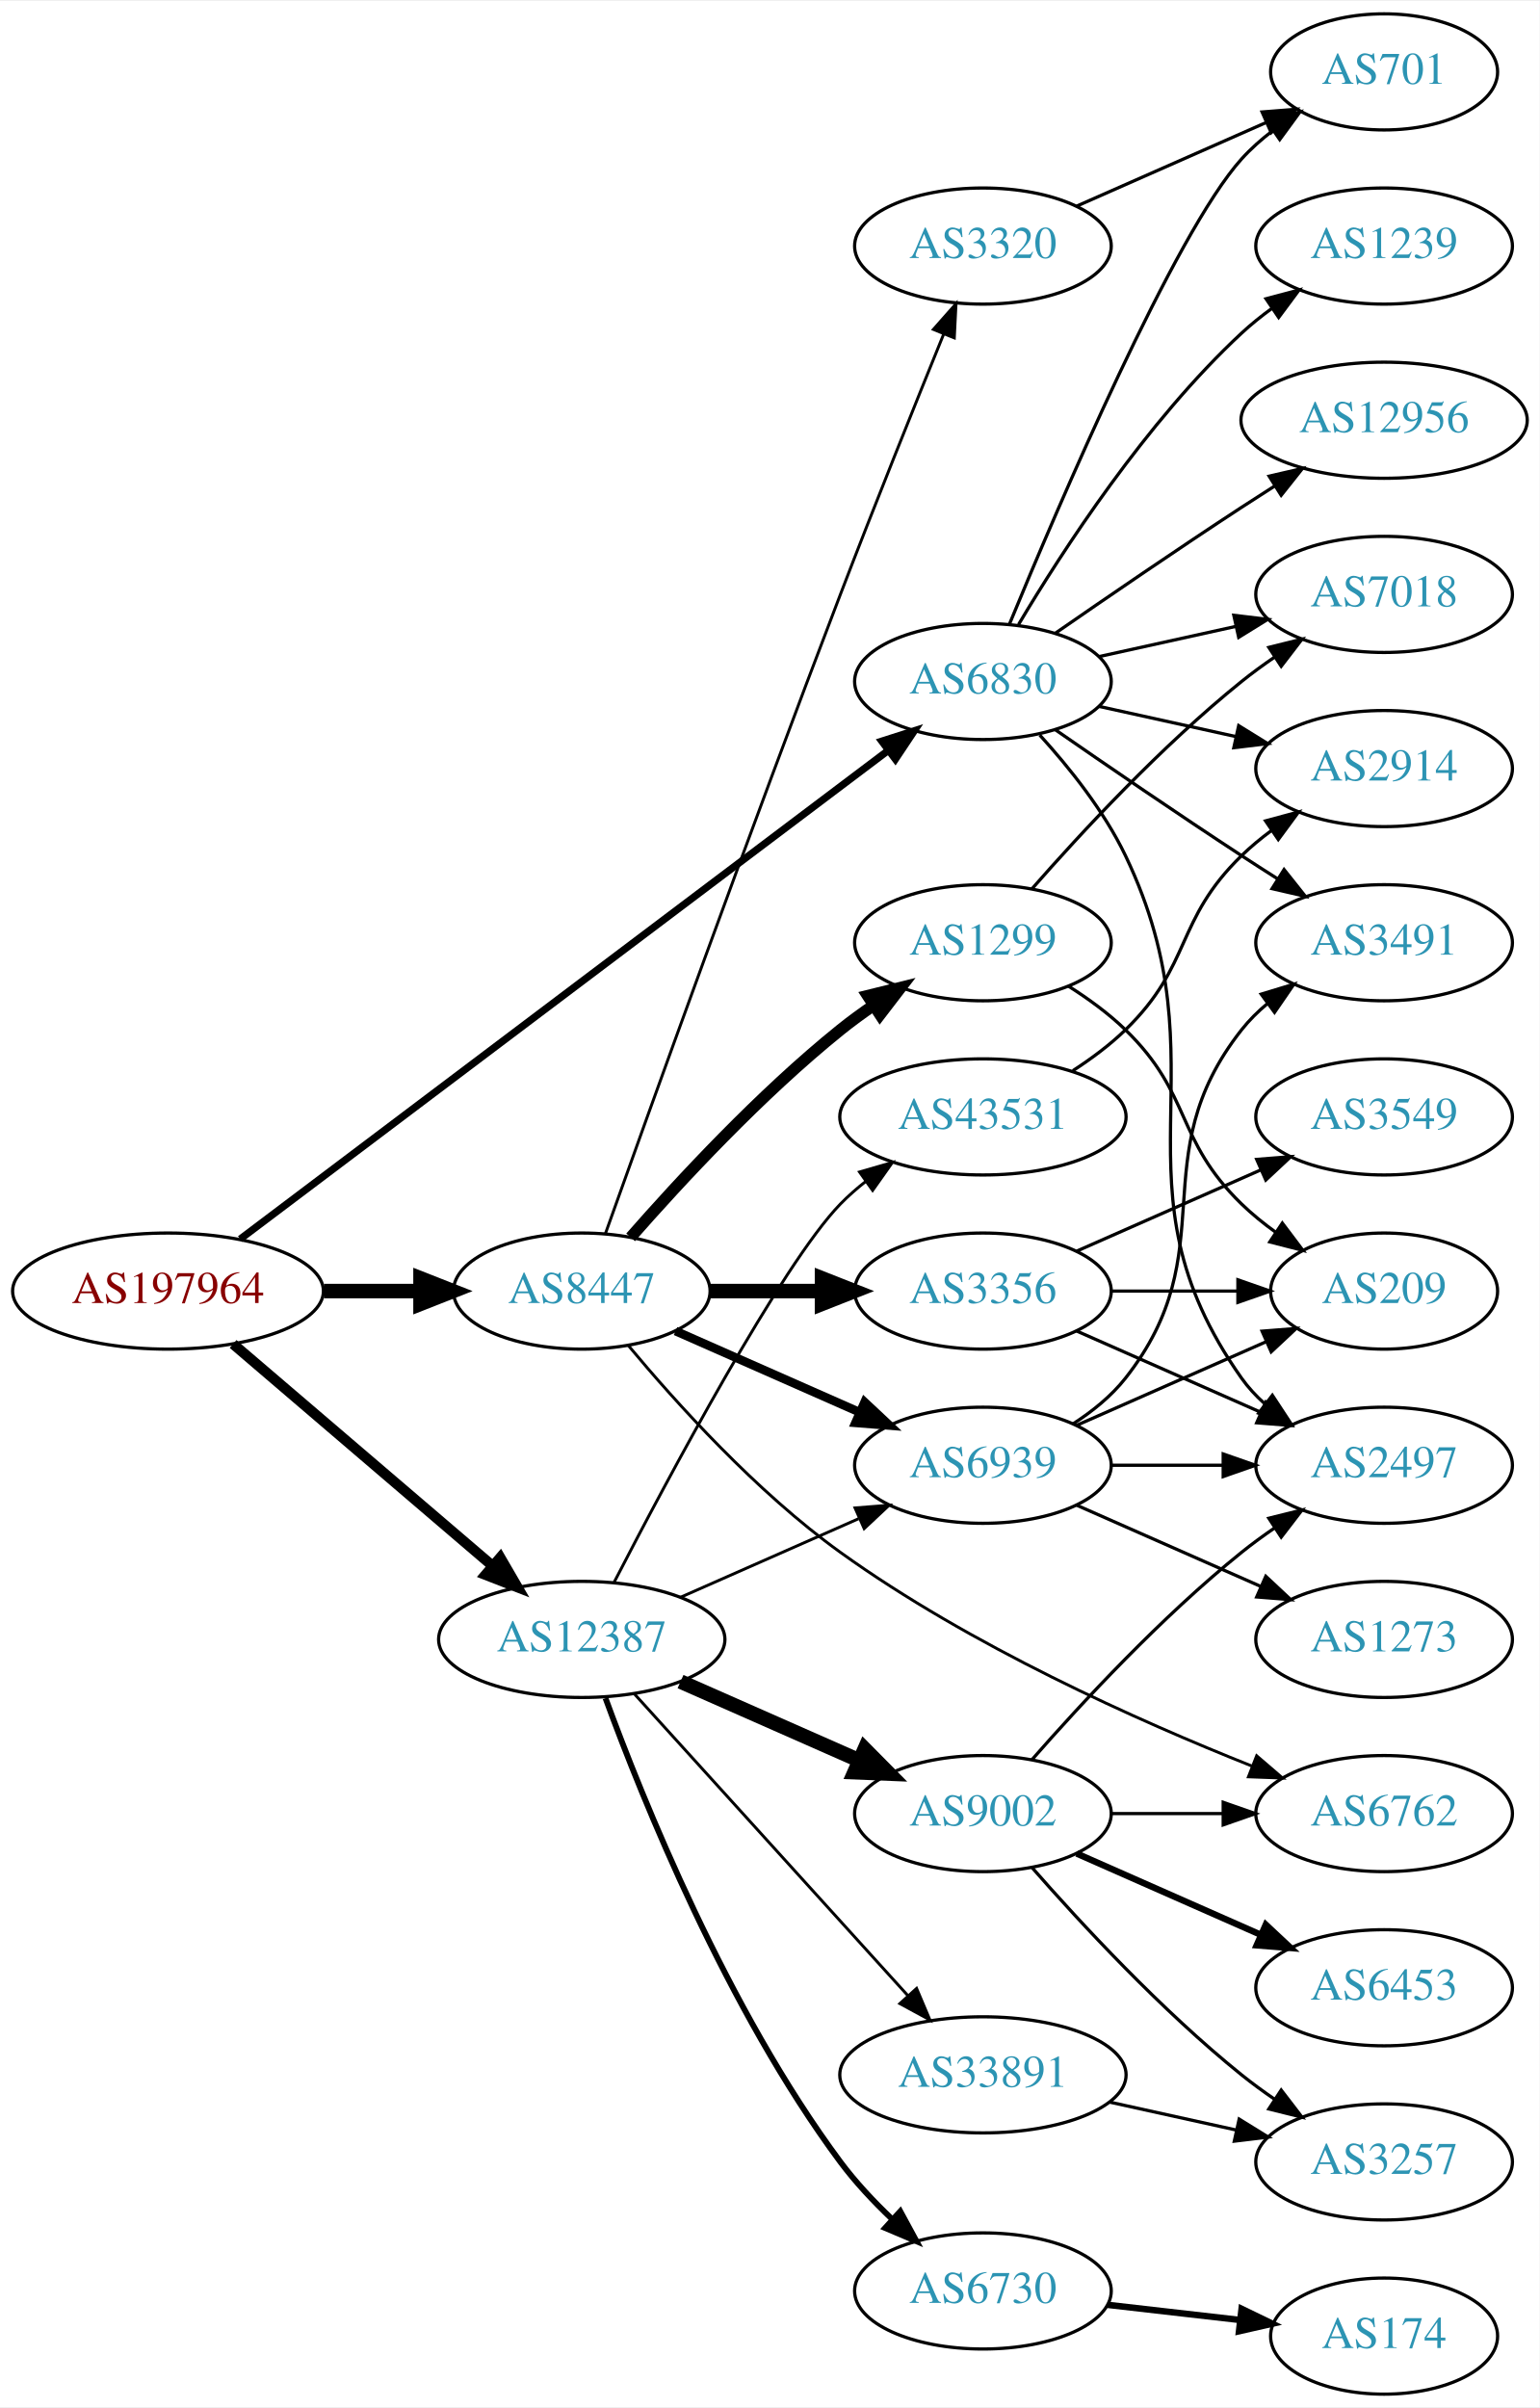
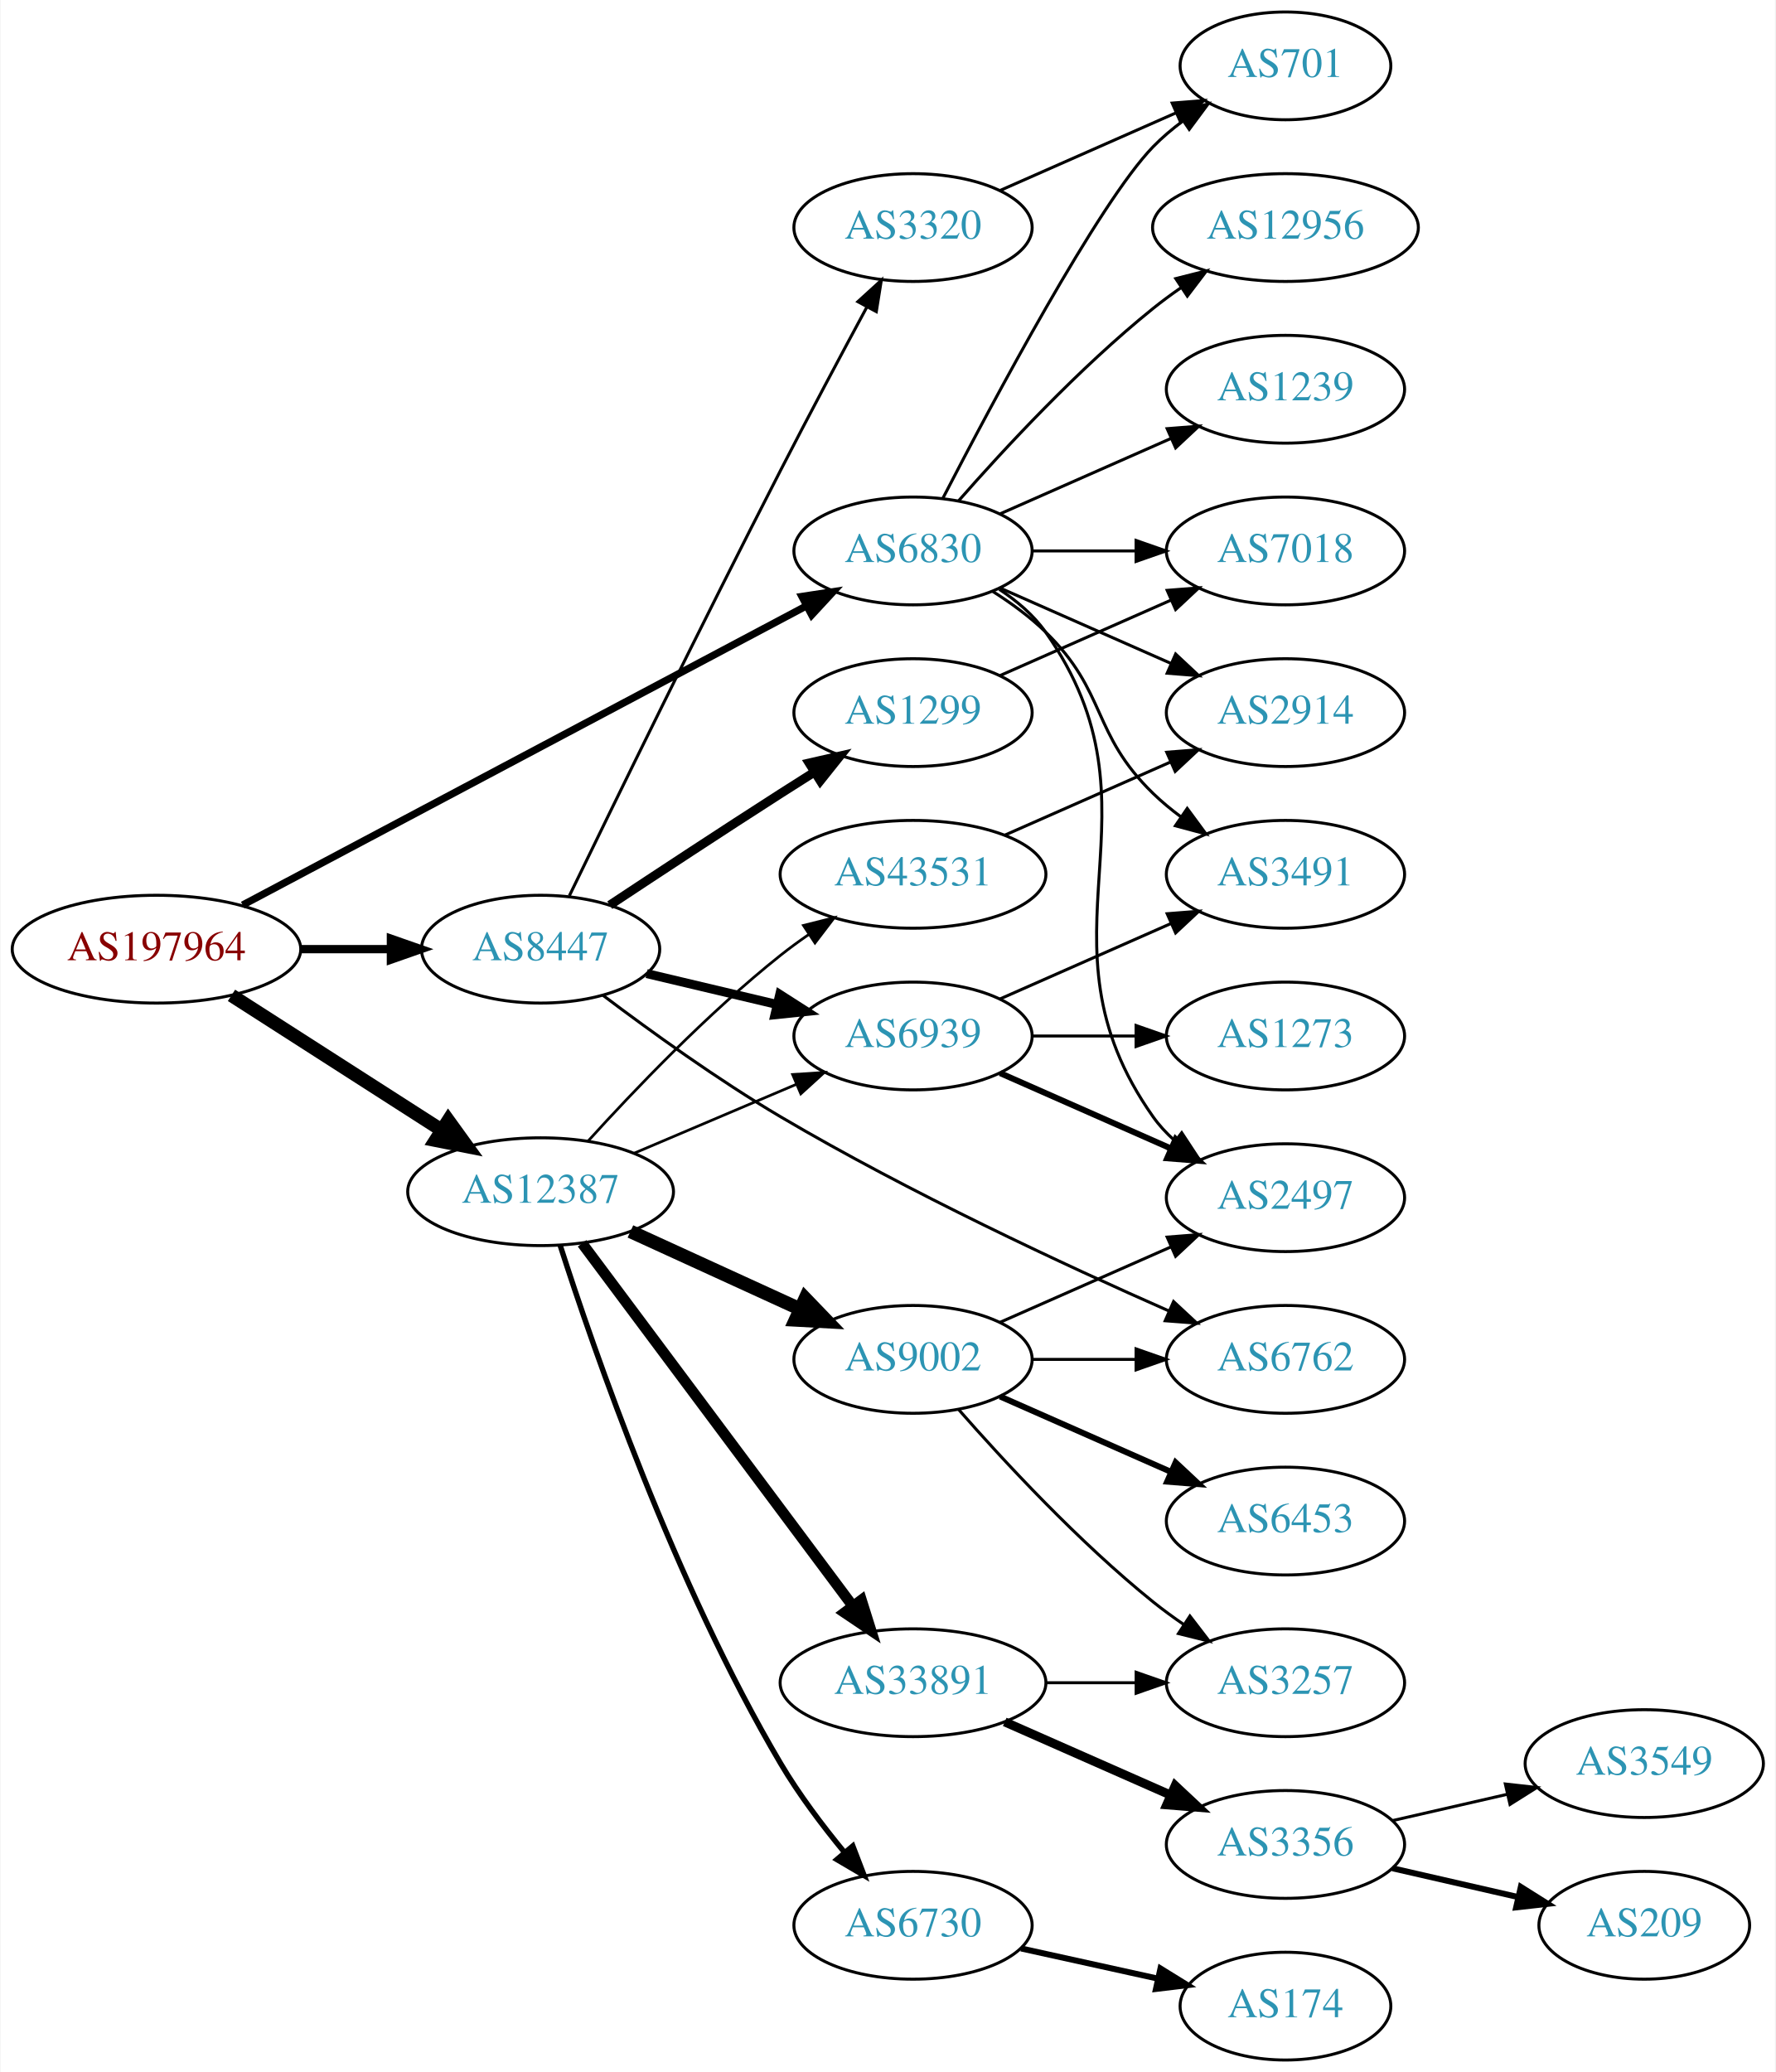
- <svg xmlns="http://www.w3.org/2000/svg" xmlns:xlink="http://www.w3.org/1999/xlink" width="477pt" height="746pt" viewBox="0.00 0.00 477.37 746.00">
-   <g id="graph0" class="graph" transform="scale(1 1) rotate(0) translate(4 742)">
-     <polygon fill="white" stroke="none" points="-4,4 -4,-742 473.368,-742 473.368,4 -4,4" />
+ <svg xmlns="http://www.w3.org/2000/svg" xmlns:xlink="http://www.w3.org/1999/xlink" width="593pt" height="692pt" viewBox="0.00 0.00 592.66 692.00">
+   <g id="graph0" class="graph" transform="scale(1 1) rotate(0) translate(4 688)">
+     <polygon fill="white" stroke="none" points="-4,4 -4,-688 588.661,-688 588.661,4 -4,4" />
    <g id="node1" class="node">
      <g id="a_node1">
        <a xlink:href="/asn/197964" xlink:title="AS197964 ~ Julius Blum GmbH [AT]">
-           <ellipse fill="#ffffff" stroke="black" cx="48.096" cy="-342" rx="48.192" ry="18" />
-           <text text-anchor="middle" x="48.096" y="-338.3" font-family="Times,serif" font-size="14.00" fill="#880000">AS197964</text>
+           <ellipse fill="#ffffff" stroke="black" cx="48.096" cy="-371" rx="48.192" ry="18" />
+           <text text-anchor="middle" x="48.096" y="-367.3" font-family="Times,serif" font-size="14.00" fill="#880000">AS197964</text>
        </a>
      </g>
    </g>
    <g id="node2" class="node">
      <g id="a_node2">
        <a xlink:href="/asn/6830" xlink:title="AS6830 ~ LGI-UPC [AT]">
-           <ellipse fill="#ffffff" stroke="black" cx="300.78" cy="-531" rx="39.794" ry="18" />
-           <text text-anchor="middle" x="300.78" y="-527.3" font-family="Times,serif" font-size="14.00" fill="#2c94b3">AS6830</text>
+           <ellipse fill="#ffffff" stroke="black" cx="300.78" cy="-504" rx="39.794" ry="18" />
+           <text text-anchor="middle" x="300.78" y="-500.3" font-family="Times,serif" font-size="14.00" fill="#2c94b3">AS6830</text>
        </a>
      </g>
    </g>
    <g id="edge1" class="edge">
-       <path fill="none" stroke="black" stroke-width="2.25" d="M70.469,-358.114C115.576,-392.122 220.512,-471.237 271.271,-509.506" />
-       <polygon fill="black" stroke="black" stroke-width="2.25" points="269.422,-512.495 279.514,-515.721 273.636,-506.906 269.422,-512.495" />
+       <path fill="none" stroke="black" stroke-width="2.423" d="M76.881,-385.741C122.964,-410.191 215.091,-459.068 265.269,-485.691" />
+       <polygon fill="black" stroke="black" stroke-width="2.423" points="263.656,-488.797 274.13,-490.392 266.937,-482.613 263.656,-488.797" />
    </g>
    <g id="node3" class="node">
      <g id="a_node3">
        <a xlink:href="/asn/8447" xlink:title="AS8447 ~ A1 Telekom Austria AG [AT]">
-           <ellipse fill="#ffffff" stroke="black" cx="176.388" cy="-342" rx="39.794" ry="18" />
-           <text text-anchor="middle" x="176.388" y="-338.3" font-family="Times,serif" font-size="14.00" fill="#2c94b3">AS8447</text>
+           <ellipse fill="#ffffff" stroke="black" cx="176.388" cy="-371" rx="39.794" ry="18" />
+           <text text-anchor="middle" x="176.388" y="-367.3" font-family="Times,serif" font-size="14.00" fill="#2c94b3">AS8447</text>
        </a>
      </g>
    </g>
    <g id="edge2" class="edge">
-       <path fill="none" stroke="black" stroke-width="4.5" d="M96.481,-342C106.248,-342 116.551,-342 126.373,-342" />
-       <polygon fill="black" stroke="black" stroke-width="4.5" points="126.393,-345.938 136.393,-342 126.393,-338.063 126.393,-345.938" />
+       <path fill="none" stroke="black" stroke-width="2.769" d="M96.481,-371C106.248,-371 116.551,-371 126.373,-371" />
+       <polygon fill="black" stroke="black" stroke-width="2.769" points="126.393,-374.5 136.393,-371 126.393,-367.5 126.393,-374.5" />
    </g>
    <g id="node4" class="node">
      <g id="a_node4">
        <a xlink:href="/asn/12387" xlink:title="AS12387 ~ TON Total optical Networks AG [CH]">
-           <ellipse fill="#ffffff" stroke="black" cx="176.388" cy="-234" rx="44.393" ry="18" />
-           <text text-anchor="middle" x="176.388" y="-230.3" font-family="Times,serif" font-size="14.00" fill="#2c94b3">AS12387</text>
+           <ellipse fill="#ffffff" stroke="black" cx="176.388" cy="-290" rx="44.393" ry="18" />
+           <text text-anchor="middle" x="176.388" y="-286.3" font-family="Times,serif" font-size="14.00" fill="#2c94b3">AS12387</text>
        </a>
      </g>
    </g>
    <g id="edge3" class="edge">
-       <path fill="none" stroke="black" stroke-width="3.214" d="M68.277,-325.597C89.727,-307.254 124.614,-277.419 148.715,-256.809" />
-       <polygon fill="black" stroke="black" stroke-width="3.214" points="151.115,-259.363 156.44,-250.203 146.565,-254.043 151.115,-259.363" />
+       <path fill="none" stroke="black" stroke-width="4.5" d="M73.147,-355.574C93.024,-342.826 121.421,-324.613 143.246,-310.615" />
+       <polygon fill="black" stroke="black" stroke-width="4.5" points="145.561,-313.808 151.853,-305.095 141.31,-307.179 145.561,-313.808" />
    </g>
    <g id="node5" class="node">
      <g id="a_node5">
-         <a xlink:href="/asn/3491" xlink:title="AS3491 ~ PCCW Global, Inc. [US]">
+         <a xlink:href="/asn/2914" xlink:title="AS2914 ~ NTT America, Inc. [US]">
          <ellipse fill="#ffffff" stroke="black" cx="425.172" cy="-450" rx="39.794" ry="18" />
-           <text text-anchor="middle" x="425.172" y="-446.3" font-family="Times,serif" font-size="14.00" fill="#2c94b3">AS3491</text>
+           <text text-anchor="middle" x="425.172" y="-446.3" font-family="Times,serif" font-size="14.00" fill="#2c94b3">AS2914</text>
        </a>
      </g>
    </g>
    <g id="edge4" class="edge">
-       <path fill="none" stroke="black" d="M323.137,-516.099C338.988,-505.123 361.191,-489.921 380.976,-477 384.558,-474.661 388.328,-472.241 392.089,-469.856" />
-       <polygon fill="black" stroke="black" points="394.151,-472.693 400.749,-464.404 390.422,-466.769 394.151,-472.693" />
+       <path fill="none" stroke="black" d="M329.859,-491.611C346.807,-484.134 368.604,-474.517 386.974,-466.412" />
+       <polygon fill="black" stroke="black" points="388.487,-469.57 396.223,-462.331 385.661,-463.166 388.487,-469.57" />
    </g>
    <g id="node6" class="node">
      <g id="a_node6">
-         <a xlink:href="/asn/2914" xlink:title="AS2914 ~ NTT America, Inc. [US]">
-           <ellipse fill="#ffffff" stroke="black" cx="425.172" cy="-504" rx="39.794" ry="18" />
-           <text text-anchor="middle" x="425.172" y="-500.3" font-family="Times,serif" font-size="14.00" fill="#2c94b3">AS2914</text>
+         <a xlink:href="/asn/1239" xlink:title="AS1239 ~ Sprint [US]">
+           <ellipse fill="#ffffff" stroke="black" cx="425.172" cy="-558" rx="39.794" ry="18" />
+           <text text-anchor="middle" x="425.172" y="-554.3" font-family="Times,serif" font-size="14.00" fill="#2c94b3">AS1239</text>
        </a>
      </g>
    </g>
    <g id="edge5" class="edge">
-       <path fill="none" stroke="black" d="M336.852,-523.263C350.04,-520.354 365.219,-517.005 379.185,-513.924" />
-       <polygon fill="black" stroke="black" points="380.083,-517.31 389.094,-511.738 378.575,-510.475 380.083,-517.31" />
+       <path fill="none" stroke="black" d="M329.859,-516.389C346.807,-523.866 368.604,-533.483 386.974,-541.588" />
+       <polygon fill="black" stroke="black" points="385.661,-544.834 396.223,-545.669 388.487,-538.43 385.661,-544.834" />
    </g>
    <g id="node7" class="node">
      <g id="a_node7">
-         <a xlink:href="/asn/1239" xlink:title="AS1239 ~ Sprint [US]">
-           <ellipse fill="#ffffff" stroke="black" cx="425.172" cy="-666" rx="39.794" ry="18" />
-           <text text-anchor="middle" x="425.172" y="-662.3" font-family="Times,serif" font-size="14.00" fill="#2c94b3">AS1239</text>
-         </a>
-       </g>
-     </g>
-     <g id="edge6" class="edge">
-       <path fill="none" stroke="black" d="M311.826,-548.671C325.397,-571.472 351.329,-611.472 380.976,-639 383.882,-641.699 387.096,-644.28 390.42,-646.703" />
-       <polygon fill="black" stroke="black" points="388.555,-649.667 398.798,-652.375 392.479,-643.87 388.555,-649.667" />
-     </g>
-     <g id="node8" class="node">
-       <g id="a_node8">
        <a xlink:href="/asn/12956" xlink:title="AS12956 ~ TELXIUS [ES]">
          <ellipse fill="#ffffff" stroke="black" cx="425.172" cy="-612" rx="44.393" ry="18" />
          <text text-anchor="middle" x="425.172" y="-608.3" font-family="Times,serif" font-size="14.00" fill="#2c94b3">AS12956</text>
        </a>
      </g>
    </g>
+     <g id="edge6" class="edge">
+       <path fill="none" stroke="black" d="M315.932,-520.663C331.034,-537.894 356.155,-565.024 380.976,-585 383.904,-587.357 387.05,-589.675 390.262,-591.902" />
+       <polygon fill="black" stroke="black" points="388.538,-594.958 398.81,-597.552 392.397,-589.118 388.538,-594.958" />
+     </g>
+     <g id="node8" class="node">
+       <g id="a_node8">
+         <a xlink:href="/asn/3491" xlink:title="AS3491 ~ PCCW Global, Inc. [US]">
+           <ellipse fill="#ffffff" stroke="black" cx="425.172" cy="-396" rx="39.794" ry="18" />
+           <text text-anchor="middle" x="425.172" y="-392.3" font-family="Times,serif" font-size="14.00" fill="#2c94b3">AS3491</text>
+         </a>
+       </g>
+     </g>
    <g id="edge7" class="edge">
-       <path fill="none" stroke="black" d="M323.137,-545.901C338.988,-556.877 361.191,-572.079 380.976,-585 384.296,-587.169 387.779,-589.406 391.265,-591.621" />
-       <polygon fill="black" stroke="black" points="389.521,-594.66 399.847,-597.032 393.254,-588.738 389.521,-594.66" />
+       <path fill="none" stroke="black" d="M327.309,-490.538C333.472,-486.638 339.773,-482.052 344.976,-477 365.669,-456.906 360.282,-443.094 380.976,-423 383.821,-420.237 386.995,-417.614 390.295,-415.166" />
+       <polygon fill="black" stroke="black" points="392.36,-417.994 398.643,-409.462 388.411,-412.214 392.36,-417.994" />
    </g>
    <g id="node9" class="node">
      <g id="a_node9">
        <a xlink:href="/asn/7018" xlink:title="AS7018 ~ AT&amp;T Services, Inc. [US]">
-           <ellipse fill="#ffffff" stroke="black" cx="425.172" cy="-558" rx="39.794" ry="18" />
-           <text text-anchor="middle" x="425.172" y="-554.3" font-family="Times,serif" font-size="14.00" fill="#2c94b3">AS7018</text>
+           <ellipse fill="#ffffff" stroke="black" cx="425.172" cy="-504" rx="39.794" ry="18" />
+           <text text-anchor="middle" x="425.172" y="-500.3" font-family="Times,serif" font-size="14.00" fill="#2c94b3">AS7018</text>
        </a>
      </g>
    </g>
    <g id="edge8" class="edge">
-       <path fill="none" stroke="black" d="M336.852,-538.737C350.04,-541.646 365.219,-544.995 379.185,-548.076" />
-       <polygon fill="black" stroke="black" points="378.575,-551.525 389.094,-550.262 380.083,-544.69 378.575,-551.525" />
+       <path fill="none" stroke="black" d="M340.505,-504C351.444,-504 363.494,-504 374.961,-504" />
+       <polygon fill="black" stroke="black" points="375.278,-507.5 385.278,-504 375.278,-500.5 375.278,-507.5" />
    </g>
    <g id="node10" class="node">
      <g id="a_node10">
+         <a xlink:href="/asn/701" xlink:title="AS701 ~ UUNET [US]">
+           <ellipse fill="#ffffff" stroke="black" cx="425.172" cy="-666" rx="35.194" ry="18" />
+           <text text-anchor="middle" x="425.172" y="-662.3" font-family="Times,serif" font-size="14.00" fill="#2c94b3">AS701</text>
+         </a>
+       </g>
+     </g>
+     <g id="edge9" class="edge">
+       <path fill="none" stroke="black" d="M310.744,-521.587C327.336,-553.711 362.791,-620.297 380.976,-639 383.958,-642.067 387.356,-644.94 390.905,-647.581" />
+       <polygon fill="black" stroke="black" points="389.1,-650.586 399.339,-653.308 393.032,-644.795 389.1,-650.586" />
+     </g>
+     <g id="node11" class="node">
+       <g id="a_node11">
        <a xlink:href="/asn/2497" xlink:title="AS2497 ~ Internet Initiative Japan Inc. [JP]">
          <ellipse fill="#ffffff" stroke="black" cx="425.172" cy="-288" rx="39.794" ry="18" />
          <text text-anchor="middle" x="425.172" y="-284.3" font-family="Times,serif" font-size="14.00" fill="#2c94b3">AS2497</text>
        </a>
      </g>
    </g>
-     <g id="edge9" class="edge">
-       <path fill="none" stroke="black" d="M318.399,-514.394C327.539,-504.359 338.338,-490.859 344.976,-477 376.837,-410.48 338.397,-375.225 380.976,-315 382.967,-312.184 385.354,-309.599 387.97,-307.24" />
+     <g id="edge10" class="edge">
+       <path fill="none" stroke="black" d="M329.613,-491.162C335.428,-487.339 340.994,-482.633 344.976,-477 387.555,-416.775 338.397,-375.225 380.976,-315 382.967,-312.184 385.354,-309.599 387.97,-307.24" />
      <polygon fill="black" stroke="black" points="390.522,-309.694 396.338,-300.838 386.269,-304.135 390.522,-309.694" />
-     </g>
-     <g id="node11" class="node">
-       <g id="a_node11">
-         <a xlink:href="/asn/701" xlink:title="AS701 ~ UUNET [US]">
-           <ellipse fill="#ffffff" stroke="black" cx="425.172" cy="-720" rx="35.194" ry="18" />
-           <text text-anchor="middle" x="425.172" y="-716.3" font-family="Times,serif" font-size="14.00" fill="#2c94b3">AS701</text>
-         </a>
-       </g>
-     </g>
-     <g id="edge10" class="edge">
-       <path fill="none" stroke="black" d="M308.938,-548.633C324.199,-585.658 360.229,-669.976 380.976,-693 383.84,-696.178 387.164,-699.119 390.672,-701.8" />
-       <polygon fill="black" stroke="black" points="388.838,-704.786 399.061,-707.569 392.804,-699.018 388.838,-704.786" />
    </g>
    <g id="node12" class="node">
      <g id="a_node12">
        <a xlink:href="/asn/1299" xlink:title="AS1299 ~ Telia Carrier [EU]">
          <ellipse fill="#ffffff" stroke="black" cx="300.78" cy="-450" rx="39.794" ry="18" />
          <text text-anchor="middle" x="300.78" y="-446.3" font-family="Times,serif" font-size="14.00" fill="#2c94b3">AS1299</text>
        </a>
      </g>
    </g>
    <g id="edge11" class="edge">
-       <path fill="none" stroke="black" stroke-width="3.6" d="M191.54,-358.663C206.641,-375.894 231.762,-403.024 256.584,-423 259.839,-425.62 263.364,-428.192 266.949,-430.646" />
-       <polygon fill="black" stroke="black" stroke-width="3.6" points="265.036,-433.577 275.321,-436.121 268.867,-427.719 265.036,-433.577" />
+       <path fill="none" stroke="black" stroke-width="3" d="M199.49,-385.702C215.327,-396.19 237.194,-410.577 256.584,-423 260.186,-425.308 263.969,-427.708 267.736,-430.082" />
+       <polygon fill="black" stroke="black" stroke-width="3" points="266.074,-433.171 276.405,-435.522 269.795,-427.242 266.074,-433.171" />
    </g>
    <g id="node13" class="node">
      <g id="a_node13">
-         <a xlink:href="/asn/3356" xlink:title="AS3356 ~ Level 3 Parent, LLC [US]">
-           <ellipse fill="#ffffff" stroke="black" cx="300.78" cy="-342" rx="39.794" ry="18" />
-           <text text-anchor="middle" x="300.78" y="-338.3" font-family="Times,serif" font-size="14.00" fill="#2c94b3">AS3356</text>
+         <a xlink:href="/asn/6762" xlink:title="AS6762 ~ TELECOM ITALIA SPARKLE S.p.A. [IT]">
+           <ellipse fill="#ffffff" stroke="black" cx="425.172" cy="-234" rx="39.794" ry="18" />
+           <text text-anchor="middle" x="425.172" y="-230.3" font-family="Times,serif" font-size="14.00" fill="#2c94b3">AS6762</text>
        </a>
      </g>
    </g>
    <g id="edge12" class="edge">
-       <path fill="none" stroke="black" stroke-width="4.5" d="M216.113,-342C227.052,-342 239.102,-342 250.568,-342" />
-       <polygon fill="black" stroke="black" stroke-width="4.5" points="250.886,-345.938 260.886,-342 250.886,-338.063 250.886,-345.938" />
+       <path fill="none" stroke="black" d="M197.281,-355.541C212.938,-343.722 235.552,-327.404 256.584,-315 299.583,-289.641 351.711,-265.393 386.294,-250.149" />
+       <polygon fill="black" stroke="black" points="387.802,-253.309 395.56,-246.094 384.996,-246.896 387.802,-253.309" />
    </g>
    <g id="node14" class="node">
      <g id="a_node14">
-         <a xlink:href="/asn/3320" xlink:title="AS3320 ~ DTAG [DE]">
-           <ellipse fill="#ffffff" stroke="black" cx="300.78" cy="-666" rx="39.794" ry="18" />
-           <text text-anchor="middle" x="300.78" y="-662.3" font-family="Times,serif" font-size="14.00" fill="#2c94b3">AS3320</text>
+         <a xlink:href="/asn/6939" xlink:title="AS6939 ~ Hurricane Electric LLC [US]">
+           <ellipse fill="#ffffff" stroke="black" cx="300.78" cy="-342" rx="39.794" ry="18" />
+           <text text-anchor="middle" x="300.78" y="-338.3" font-family="Times,serif" font-size="14.00" fill="#2c94b3">AS6939</text>
        </a>
      </g>
    </g>
    <g id="edge13" class="edge">
-       <path fill="none" stroke="black" stroke-width="0.9" d="M183.682,-359.704C196.868,-396.671 228.499,-484.713 256.584,-558 267.174,-585.636 279.796,-617.025 288.652,-638.813" />
-       <polygon fill="black" stroke="black" stroke-width="0.9" points="285.421,-640.159 292.435,-648.1 291.904,-637.518 285.421,-640.159" />
+       <path fill="none" stroke="black" stroke-width="3" d="M211.806,-362.845C225.233,-359.663 240.803,-355.974 255.078,-352.592" />
+       <polygon fill="black" stroke="black" stroke-width="3" points="256.272,-355.906 265.195,-350.195 254.658,-349.095 256.272,-355.906" />
    </g>
    <g id="node15" class="node">
      <g id="a_node15">
-         <a xlink:href="/asn/6939" xlink:title="AS6939 ~ Hurricane Electric LLC [US]">
-           <ellipse fill="#ffffff" stroke="black" cx="300.78" cy="-288" rx="39.794" ry="18" />
-           <text text-anchor="middle" x="300.78" y="-284.3" font-family="Times,serif" font-size="14.00" fill="#2c94b3">AS6939</text>
+         <a xlink:href="/asn/3320" xlink:title="AS3320 ~ DTAG [DE]">
+           <ellipse fill="#ffffff" stroke="black" cx="300.78" cy="-612" rx="39.794" ry="18" />
+           <text text-anchor="middle" x="300.78" y="-608.3" font-family="Times,serif" font-size="14.00" fill="#2c94b3">AS3320</text>
        </a>
      </g>
    </g>
    <g id="edge14" class="edge">
-       <path fill="none" stroke="black" stroke-width="2.7" d="M205.467,-329.611C222.415,-322.134 244.212,-312.517 262.581,-304.412" />
-       <polygon fill="black" stroke="black" stroke-width="2.7" points="264.095,-307.57 271.831,-300.331 261.269,-301.166 264.095,-307.57" />
+       <path fill="none" stroke="black" d="M186.002,-388.846C200.364,-418.497 230.23,-479.727 256.584,-531 265.935,-549.194 276.769,-569.507 285.247,-585.24" />
+       <polygon fill="black" stroke="black" points="282.354,-587.249 290.187,-594.384 288.513,-583.922 282.354,-587.249" />
+     </g>
+     <g id="edge19" class="edge">
+       <path fill="none" stroke="black" stroke-width="0.9" d="M207.642,-302.854C224.007,-309.807 244.379,-318.462 261.803,-325.865" />
+       <polygon fill="black" stroke="black" stroke-width="0.9" points="260.562,-329.141 271.135,-329.83 263.3,-322.698 260.562,-329.141" />
    </g>
    <g id="node16" class="node">
      <g id="a_node16">
-         <a xlink:href="/asn/6762" xlink:title="AS6762 ~ TELECOM ITALIA SPARKLE S.p.A. [IT]">
-           <ellipse fill="#ffffff" stroke="black" cx="425.172" cy="-180" rx="39.794" ry="18" />
-           <text text-anchor="middle" x="425.172" y="-176.3" font-family="Times,serif" font-size="14.00" fill="#2c94b3">AS6762</text>
+         <a xlink:href="/asn/6730" xlink:title="AS6730 ~ Sunrise Communications AG [CH]">
+           <ellipse fill="#ffffff" stroke="black" cx="300.78" cy="-45" rx="39.794" ry="18" />
+           <text text-anchor="middle" x="300.78" y="-41.3" font-family="Times,serif" font-size="14.00" fill="#2c94b3">AS6730</text>
        </a>
      </g>
    </g>
    <g id="edge15" class="edge">
-       <path fill="none" stroke="black" stroke-width="0.9" d="M190.845,-325.107C205.567,-307.437 230.557,-279.716 256.584,-261 296.752,-232.114 348.818,-208.807 384.182,-194.738" />
-       <polygon fill="black" stroke="black" stroke-width="0.9" points="385.653,-197.921 393.69,-191.018 383.102,-191.402 385.653,-197.921" />
-     </g>
-     <g id="edge22" class="edge">
-       <path fill="none" stroke="black" stroke-width="0.9" d="M207.015,-247.072C223.61,-254.393 244.469,-263.597 262.203,-271.421" />
-       <polygon fill="black" stroke="black" stroke-width="0.9" points="261.124,-274.77 271.686,-275.605 263.95,-268.366 261.124,-274.77" />
+       <path fill="none" stroke="black" stroke-width="1.8" d="M182.923,-272.098C194.078,-237.319 221.236,-158.795 256.584,-99 262.664,-88.714 270.546,-78.263 277.91,-69.331" />
+       <polygon fill="black" stroke="black" stroke-width="1.8" points="280.664,-71.495 284.46,-61.603 275.324,-66.969 280.664,-71.495" />
+     </g>
+     <g id="node17" class="node">
+       <g id="a_node17">
+         <a xlink:href="/asn/33891" xlink:title="AS33891 ~ CORE-BACKBONE GMBH GLOBAL NETWORK [DE]">
+           <ellipse fill="#ffffff" stroke="black" cx="300.78" cy="-126" rx="44.393" ry="18" />
+           <text text-anchor="middle" x="300.78" y="-122.3" font-family="Times,serif" font-size="14.00" fill="#2c94b3">AS33891</text>
+         </a>
+       </g>
+     </g>
+     <g id="edge16" class="edge">
+       <path fill="none" stroke="black" stroke-width="3.6" d="M190.254,-272.759C211.776,-243.921 255.193,-185.744 280.419,-151.943" />
+       <polygon fill="black" stroke="black" stroke-width="3.6" points="283.541,-153.611 286.717,-143.504 277.931,-149.424 283.541,-153.611" />
+     </g>
+     <g id="node18" class="node">
+       <g id="a_node18">
+         <a xlink:href="/asn/9002" xlink:title="AS9002 ~ RETN Limited [EU]">
+           <ellipse fill="#ffffff" stroke="black" cx="300.78" cy="-234" rx="39.794" ry="18" />
+           <text text-anchor="middle" x="300.78" y="-230.3" font-family="Times,serif" font-size="14.00" fill="#2c94b3">AS9002</text>
+         </a>
+       </g>
+     </g>
+     <g id="edge17" class="edge">
+       <path fill="none" stroke="black" stroke-width="4.5" d="M206.393,-276.729C223.368,-268.962 244.963,-259.081 263.111,-250.778" />
+       <polygon fill="black" stroke="black" stroke-width="4.5" points="264.788,-254.34 272.243,-246.599 261.512,-247.179 264.788,-254.34" />
    </g>
    <g id="node19" class="node">
      <g id="a_node19">
-         <a xlink:href="/asn/9002" xlink:title="AS9002 ~ RETN Limited [EU]">
-           <ellipse fill="#ffffff" stroke="black" cx="300.78" cy="-180" rx="39.794" ry="18" />
-           <text text-anchor="middle" x="300.78" y="-176.3" font-family="Times,serif" font-size="14.00" fill="#2c94b3">AS9002</text>
-         </a>
-       </g>
-     </g>
-     <g id="edge19" class="edge">
-       <path fill="none" stroke="black" stroke-width="4.5" d="M207.015,-220.928C223.61,-213.607 244.469,-204.403 262.203,-196.579" />
-       <polygon fill="black" stroke="black" stroke-width="4.5" points="264.126,-200.034 271.686,-192.395 260.948,-192.829 264.126,-200.034" />
-     </g>
-     <g id="node20" class="node">
-       <g id="a_node20">
-         <a xlink:href="/asn/6730" xlink:title="AS6730 ~ Sunrise Communications AG [CH]">
-           <ellipse fill="#ffffff" stroke="black" cx="300.78" cy="-32" rx="39.794" ry="18" />
-           <text text-anchor="middle" x="300.78" y="-28.3" font-family="Times,serif" font-size="14.00" fill="#2c94b3">AS6730</text>
-         </a>
-       </g>
-     </g>
-     <g id="edge20" class="edge">
-       <path fill="none" stroke="black" stroke-width="1.8" d="M183.75,-215.78C195.219,-184.461 221.471,-119.234 256.584,-72 261.195,-65.797 266.851,-59.768 272.533,-54.352" />
-       <polygon fill="black" stroke="black" stroke-width="1.8" points="275.152,-56.701 280.201,-47.387 270.445,-51.52 275.152,-56.701" />
-     </g>
-     <g id="node21" class="node">
-       <g id="a_node21">
-         <a xlink:href="/asn/33891" xlink:title="AS33891 ~ CORE-BACKBONE GMBH GLOBAL NETWORK [DE]">
-           <ellipse fill="#ffffff" stroke="black" cx="300.78" cy="-99" rx="44.393" ry="18" />
-           <text text-anchor="middle" x="300.78" y="-95.3" font-family="Times,serif" font-size="14.00" fill="#2c94b3">AS33891</text>
-         </a>
-       </g>
-     </g>
-     <g id="edge21" class="edge">
-       <path fill="none" stroke="black" stroke-width="0.9" d="M192.641,-217.175C213.988,-193.63 252.91,-150.698 277.501,-123.574" />
-       <polygon fill="black" stroke="black" stroke-width="0.9" points="280.21,-125.796 284.334,-116.037 275.024,-121.095 280.21,-125.796" />
-     </g>
-     <g id="node22" class="node">
-       <g id="a_node22">
        <a xlink:href="/asn/43531" xlink:title="AS43531 ~ IX Reach Ltd [GB]">
          <ellipse fill="#ffffff" stroke="black" cx="300.78" cy="-396" rx="44.393" ry="18" />
          <text text-anchor="middle" x="300.78" y="-392.3" font-family="Times,serif" font-size="14.00" fill="#2c94b3">AS43531</text>
        </a>
      </g>
    </g>
-     <g id="edge23" class="edge">
-       <path fill="none" stroke="black" stroke-width="0.9" d="M186.352,-251.587C202.944,-283.711 238.399,-350.297 256.584,-369 259,-371.485 261.688,-373.842 264.509,-376.051" />
-       <polygon fill="black" stroke="black" stroke-width="0.9" points="262.516,-378.929 272.694,-381.873 266.574,-373.225 262.516,-378.929" />
-     </g>
-     <g id="edge36" class="edge">
-       <path fill="none" stroke="black" d="M315.932,-466.663C331.034,-483.894 356.155,-511.024 380.976,-531 384.231,-533.62 387.756,-536.192 391.341,-538.646" />
-       <polygon fill="black" stroke="black" points="389.429,-541.577 399.714,-544.121 393.26,-535.719 389.429,-541.577" />
-     </g>
-     <g id="node18" class="node">
-       <g id="a_node18">
-         <a xlink:href="/asn/209" xlink:title="AS209 ~ CenturyLink Communications, LLC [US]">
-           <ellipse fill="#ffffff" stroke="black" cx="425.172" cy="-342" rx="35.194" ry="18" />
-           <text text-anchor="middle" x="425.172" y="-338.3" font-family="Times,serif" font-size="14.00" fill="#2c94b3">AS209</text>
-         </a>
-       </g>
-     </g>
-     <g id="edge35" class="edge">
-       <path fill="none" stroke="black" d="M327.309,-436.538C333.472,-432.638 339.773,-428.052 344.976,-423 365.669,-402.906 360.282,-389.094 380.976,-369 384.204,-365.866 387.854,-362.911 391.633,-360.188" />
-       <polygon fill="black" stroke="black" points="393.612,-363.075 399.993,-354.617 389.73,-357.25 393.612,-363.075" />
-     </g>
    <g id="edge18" class="edge">
-       <path fill="none" stroke="black" d="M329.859,-329.611C346.807,-322.134 368.604,-312.517 386.974,-304.412" />
-       <polygon fill="black" stroke="black" points="388.487,-307.57 396.223,-300.331 385.661,-301.166 388.487,-307.57" />
-     </g>
-     <g id="node17" class="node">
-       <g id="a_node17">
-         <a xlink:href="/asn/3549" xlink:title="AS3549 ~ Level 3 Parent, LLC [US]">
-           <ellipse fill="#ffffff" stroke="black" cx="425.172" cy="-396" rx="39.794" ry="18" />
-           <text text-anchor="middle" x="425.172" y="-392.3" font-family="Times,serif" font-size="14.00" fill="#2c94b3">AS3549</text>
-         </a>
-       </g>
-     </g>
-     <g id="edge16" class="edge">
+       <path fill="none" stroke="black" stroke-width="0.9" d="M192.182,-306.841C207.401,-323.643 232.255,-349.67 256.584,-369 259.526,-371.338 262.683,-373.644 265.9,-375.864" />
+       <polygon fill="black" stroke="black" stroke-width="0.9" points="264.181,-378.923 274.457,-381.503 268.033,-373.078 264.181,-378.923" />
+     </g>
+     <g id="edge29" class="edge">
+       <path fill="none" stroke="black" d="M329.859,-462.389C346.807,-469.866 368.604,-479.483 386.974,-487.588" />
+       <polygon fill="black" stroke="black" points="385.661,-490.834 396.223,-491.669 388.487,-484.43 385.661,-490.834" />
+     </g>
+     <g id="edge31" class="edge">
      <path fill="none" stroke="black" d="M329.859,-354.389C346.807,-361.866 368.604,-371.483 386.974,-379.588" />
      <polygon fill="black" stroke="black" points="385.661,-382.834 396.223,-383.669 388.487,-376.43 385.661,-382.834" />
    </g>
-     <g id="edge17" class="edge">
-       <path fill="none" stroke="black" d="M340.505,-342C352.994,-342 366.933,-342 379.797,-342" />
-       <polygon fill="black" stroke="black" points="379.835,-345.5 389.835,-342 379.835,-338.5 379.835,-345.5" />
-     </g>
-     <g id="edge30" class="edge">
-       <path fill="none" stroke="black" d="M329.859,-678.389C347.288,-686.078 369.845,-696.031 388.528,-704.274" />
-       <polygon fill="black" stroke="black" points="387.336,-707.573 397.898,-708.408 390.162,-701.169 387.336,-707.573" />
-     </g>
-     <g id="edge31" class="edge">
-       <path fill="none" stroke="black" d="M328.751,-300.855C334.74,-304.72 340.599,-309.441 344.976,-315 376.274,-354.754 349.677,-383.246 380.976,-423 383.301,-425.953 386.044,-428.67 389.004,-431.147" />
-       <polygon fill="black" stroke="black" points="387.063,-434.064 397.2,-437.145 391.196,-428.415 387.063,-434.064" />
-     </g>
-     <g id="edge34" class="edge">
-       <path fill="none" stroke="black" d="M340.505,-288C351.444,-288 363.494,-288 374.961,-288" />
-       <polygon fill="black" stroke="black" points="375.278,-291.5 385.278,-288 375.278,-284.5 375.278,-291.5" />
-     </g>
    <g id="edge32" class="edge">
-       <path fill="none" stroke="black" d="M329.859,-300.389C347.288,-308.078 369.845,-318.031 388.528,-326.274" />
-       <polygon fill="black" stroke="black" points="387.336,-329.573 397.898,-330.408 390.162,-323.169 387.336,-329.573" />
+       <path fill="none" stroke="black" stroke-width="2" d="M329.859,-329.611C346.807,-322.134 368.604,-312.517 386.974,-304.412" />
+       <polygon fill="black" stroke="black" stroke-width="2" points="388.487,-307.57 396.223,-300.331 385.661,-301.166 388.487,-307.57" />
    </g>
    <g id="node26" class="node">
      <g id="a_node26">
        <a xlink:href="/asn/1273" xlink:title="AS1273 ~ Vodafone Group PLC [EU]">
-           <ellipse fill="#ffffff" stroke="black" cx="425.172" cy="-234" rx="39.794" ry="18" />
-           <text text-anchor="middle" x="425.172" y="-230.3" font-family="Times,serif" font-size="14.00" fill="#2c94b3">AS1273</text>
-         </a>
-       </g>
+           <ellipse fill="#ffffff" stroke="black" cx="425.172" cy="-342" rx="39.794" ry="18" />
+           <text text-anchor="middle" x="425.172" y="-338.3" font-family="Times,serif" font-size="14.00" fill="#2c94b3">AS1273</text>
+         </a>
+       </g>
+     </g>
+     <g id="edge30" class="edge">
+       <path fill="none" stroke="black" d="M340.505,-342C351.444,-342 363.494,-342 374.961,-342" />
+       <polygon fill="black" stroke="black" points="375.278,-345.5 385.278,-342 375.278,-338.5 375.278,-345.5" />
    </g>
    <g id="edge33" class="edge">
-       <path fill="none" stroke="black" d="M329.859,-275.611C346.807,-268.134 368.604,-258.517 386.974,-250.412" />
-       <polygon fill="black" stroke="black" points="388.487,-253.57 396.223,-246.331 385.661,-247.166 388.487,-253.57" />
-     </g>
-     <g id="edge26" class="edge">
-       <path fill="none" stroke="black" d="M315.932,-196.663C331.034,-213.894 356.155,-241.024 380.976,-261 384.231,-263.62 387.756,-266.192 391.341,-268.646" />
-       <polygon fill="black" stroke="black" points="389.429,-271.577 399.714,-274.121 393.26,-265.719 389.429,-271.577" />
-     </g>
-     <g id="edge24" class="edge">
-       <path fill="none" stroke="black" d="M340.505,-180C351.444,-180 363.494,-180 374.961,-180" />
-       <polygon fill="black" stroke="black" points="375.278,-183.5 385.278,-180 375.278,-176.5 375.278,-183.5" />
-     </g>
-     <g id="node23" class="node">
-       <g id="a_node23">
-         <a xlink:href="/asn/6453" xlink:title="AS6453 ~ TATA COMMUNICATIONS (AMERICA) INC [US]">
-           <ellipse fill="#ffffff" stroke="black" cx="425.172" cy="-126" rx="39.794" ry="18" />
-           <text text-anchor="middle" x="425.172" y="-122.3" font-family="Times,serif" font-size="14.00" fill="#2c94b3">AS6453</text>
-         </a>
-       </g>
-     </g>
-     <g id="edge25" class="edge">
-       <path fill="none" stroke="black" stroke-width="2" d="M329.859,-167.611C346.807,-160.134 368.604,-150.517 386.974,-142.412" />
-       <polygon fill="black" stroke="black" stroke-width="2" points="388.487,-145.57 396.223,-138.331 385.661,-139.166 388.487,-145.57" />
-     </g>
-     <g id="node24" class="node">
-       <g id="a_node24">
-         <a xlink:href="/asn/3257" xlink:title="AS3257 ~ GTT [DE]">
-           <ellipse fill="#ffffff" stroke="black" cx="425.172" cy="-72" rx="39.794" ry="18" />
-           <text text-anchor="middle" x="425.172" y="-68.3" font-family="Times,serif" font-size="14.00" fill="#2c94b3">AS3257</text>
-         </a>
-       </g>
-     </g>
-     <g id="edge27" class="edge">
-       <path fill="none" stroke="black" d="M315.932,-163.337C331.034,-146.106 356.155,-118.976 380.976,-99 384.231,-96.38 387.756,-93.808 391.341,-91.354" />
-       <polygon fill="black" stroke="black" points="393.26,-94.281 399.714,-85.879 389.429,-88.423 393.26,-94.281" />
-     </g>
-     <g id="node25" class="node">
-       <g id="a_node25">
+       <path fill="none" stroke="black" d="M329.859,-624.389C347.288,-632.078 369.845,-642.031 388.528,-650.274" />
+       <polygon fill="black" stroke="black" points="387.336,-653.573 397.898,-654.408 390.162,-647.169 387.336,-653.573" />
+     </g>
+     <g id="node20" class="node">
+       <g id="a_node20">
        <a xlink:href="/asn/174" xlink:title="AS174 ~ Cogent Communications [US]">
          <ellipse fill="#ffffff" stroke="black" cx="425.172" cy="-18" rx="35.194" ry="18" />
          <text text-anchor="middle" x="425.172" y="-14.3" font-family="Times,serif" font-size="14.00" fill="#2c94b3">AS174</text>
        </a>
      </g>
    </g>
+     <g id="edge20" class="edge">
+       <path fill="none" stroke="black" stroke-width="2" d="M336.852,-37.263C351.086,-34.123 367.641,-30.471 382.485,-27.196" />
+       <polygon fill="black" stroke="black" stroke-width="2" points="383.428,-30.573 392.439,-25 381.92,-23.737 383.428,-30.573" />
+     </g>
+     <g id="node21" class="node">
+       <g id="a_node21">
+         <a xlink:href="/asn/3356" xlink:title="AS3356 ~ Level 3 Parent, LLC [US]">
+           <ellipse fill="#ffffff" stroke="black" cx="425.172" cy="-72" rx="39.794" ry="18" />
+           <text text-anchor="middle" x="425.172" y="-68.3" font-family="Times,serif" font-size="14.00" fill="#2c94b3">AS3356</text>
+         </a>
+       </g>
+     </g>
+     <g id="edge21" class="edge">
+       <path fill="none" stroke="black" stroke-width="3" d="M331.407,-112.928C348.002,-105.607 368.861,-96.403 386.595,-88.579" />
+       <polygon fill="black" stroke="black" stroke-width="3" points="388.342,-91.634 396.078,-84.395 385.516,-85.23 388.342,-91.634" />
+     </g>
+     <g id="node22" class="node">
+       <g id="a_node22">
+         <a xlink:href="/asn/3257" xlink:title="AS3257 ~ GTT [DE]">
+           <ellipse fill="#ffffff" stroke="black" cx="425.172" cy="-126" rx="39.794" ry="18" />
+           <text text-anchor="middle" x="425.172" y="-122.3" font-family="Times,serif" font-size="14.00" fill="#2c94b3">AS3257</text>
+         </a>
+       </g>
+     </g>
+     <g id="edge22" class="edge">
+       <path fill="none" stroke="black" d="M345.275,-126C354.964,-126 365.301,-126 375.194,-126" />
+       <polygon fill="black" stroke="black" points="375.296,-129.5 385.296,-126 375.296,-122.5 375.296,-129.5" />
+     </g>
    <g id="edge28" class="edge">
-       <path fill="none" stroke="black" stroke-width="2" d="M339.5,-27.685C352.485,-26.2 367.133,-24.524 380.549,-22.99" />
-       <polygon fill="black" stroke="black" stroke-width="2" points="380.983,-26.463 390.52,-21.849 380.187,-19.509 380.983,-26.463" />
-     </g>
-     <g id="edge29" class="edge">
-       <path fill="none" stroke="black" d="M340.17,-90.531C352.561,-87.798 366.407,-84.743 379.228,-81.915" />
-       <polygon fill="black" stroke="black" points="380.231,-85.278 389.243,-79.706 378.723,-78.442 380.231,-85.278" />
-     </g>
-     <g id="edge37" class="edge">
-       <path fill="none" stroke="black" d="M328.663,-410.329C334.388,-414.036 340.154,-418.318 344.976,-423 365.669,-443.094 360.282,-456.906 380.976,-477 383.821,-479.763 386.995,-482.386 390.295,-484.834" />
-       <polygon fill="black" stroke="black" points="388.411,-487.786 398.643,-490.538 392.36,-482.006 388.411,-487.786" />
+       <path fill="none" stroke="black" d="M329.859,-246.389C346.807,-253.866 368.604,-263.483 386.974,-271.588" />
+       <polygon fill="black" stroke="black" points="385.661,-274.834 396.223,-275.669 388.487,-268.43 385.661,-274.834" />
+     </g>
+     <g id="edge25" class="edge">
+       <path fill="none" stroke="black" d="M340.505,-234C351.444,-234 363.494,-234 374.961,-234" />
+       <polygon fill="black" stroke="black" points="375.278,-237.5 385.278,-234 375.278,-230.5 375.278,-237.5" />
+     </g>
+     <g id="edge27" class="edge">
+       <path fill="none" stroke="black" d="M315.932,-217.337C331.034,-200.106 356.155,-172.976 380.976,-153 384.231,-150.38 387.756,-147.808 391.341,-145.354" />
+       <polygon fill="black" stroke="black" points="393.26,-148.281 399.714,-139.879 389.429,-142.423 393.26,-148.281" />
+     </g>
+     <g id="node25" class="node">
+       <g id="a_node25">
+         <a xlink:href="/asn/6453" xlink:title="AS6453 ~ TATA COMMUNICATIONS (AMERICA) INC [US]">
+           <ellipse fill="#ffffff" stroke="black" cx="425.172" cy="-180" rx="39.794" ry="18" />
+           <text text-anchor="middle" x="425.172" y="-176.3" font-family="Times,serif" font-size="14.00" fill="#2c94b3">AS6453</text>
+         </a>
+       </g>
+     </g>
+     <g id="edge26" class="edge">
+       <path fill="none" stroke="black" stroke-width="2" d="M329.859,-221.611C346.807,-214.134 368.604,-204.517 386.974,-196.412" />
+       <polygon fill="black" stroke="black" stroke-width="2" points="388.487,-199.57 396.223,-192.331 385.661,-193.166 388.487,-199.57" />
+     </g>
+     <g id="edge34" class="edge">
+       <path fill="none" stroke="black" d="M331.407,-409.072C348.002,-416.393 368.861,-425.597 386.595,-433.421" />
+       <polygon fill="black" stroke="black" points="385.516,-436.77 396.078,-437.605 388.342,-430.366 385.516,-436.77" />
+     </g>
+     <g id="node23" class="node">
+       <g id="a_node23">
+         <a xlink:href="/asn/3549" xlink:title="AS3549 ~ Level 3 Parent, LLC [US]">
+           <ellipse fill="#ffffff" stroke="black" cx="545.014" cy="-99" rx="39.794" ry="18" />
+           <text text-anchor="middle" x="545.014" y="-95.3" font-family="Times,serif" font-size="14.00" fill="#2c94b3">AS3549</text>
+         </a>
+       </g>
+     </g>
+     <g id="edge23" class="edge">
+       <path fill="none" stroke="black" d="M460.891,-79.955C472.891,-82.704 486.512,-85.825 499.205,-88.733" />
+       <polygon fill="black" stroke="black" points="498.607,-92.187 509.136,-91.009 500.17,-85.364 498.607,-92.187" />
+     </g>
+     <g id="node24" class="node">
+       <g id="a_node24">
+         <a xlink:href="/asn/209" xlink:title="AS209 ~ CenturyLink Communications, LLC [US]">
+           <ellipse fill="#ffffff" stroke="black" cx="545.014" cy="-45" rx="35.194" ry="18" />
+           <text text-anchor="middle" x="545.014" y="-41.3" font-family="Times,serif" font-size="14.00" fill="#2c94b3">AS209</text>
+         </a>
+       </g>
+     </g>
+     <g id="edge24" class="edge">
+       <path fill="none" stroke="black" stroke-width="2" d="M460.891,-64.045C473.984,-61.045 489.006,-57.603 502.647,-54.478" />
+       <polygon fill="black" stroke="black" stroke-width="2" points="503.788,-57.807 512.754,-52.162 502.225,-50.984 503.788,-57.807" />
    </g>
  </g>
</svg>
